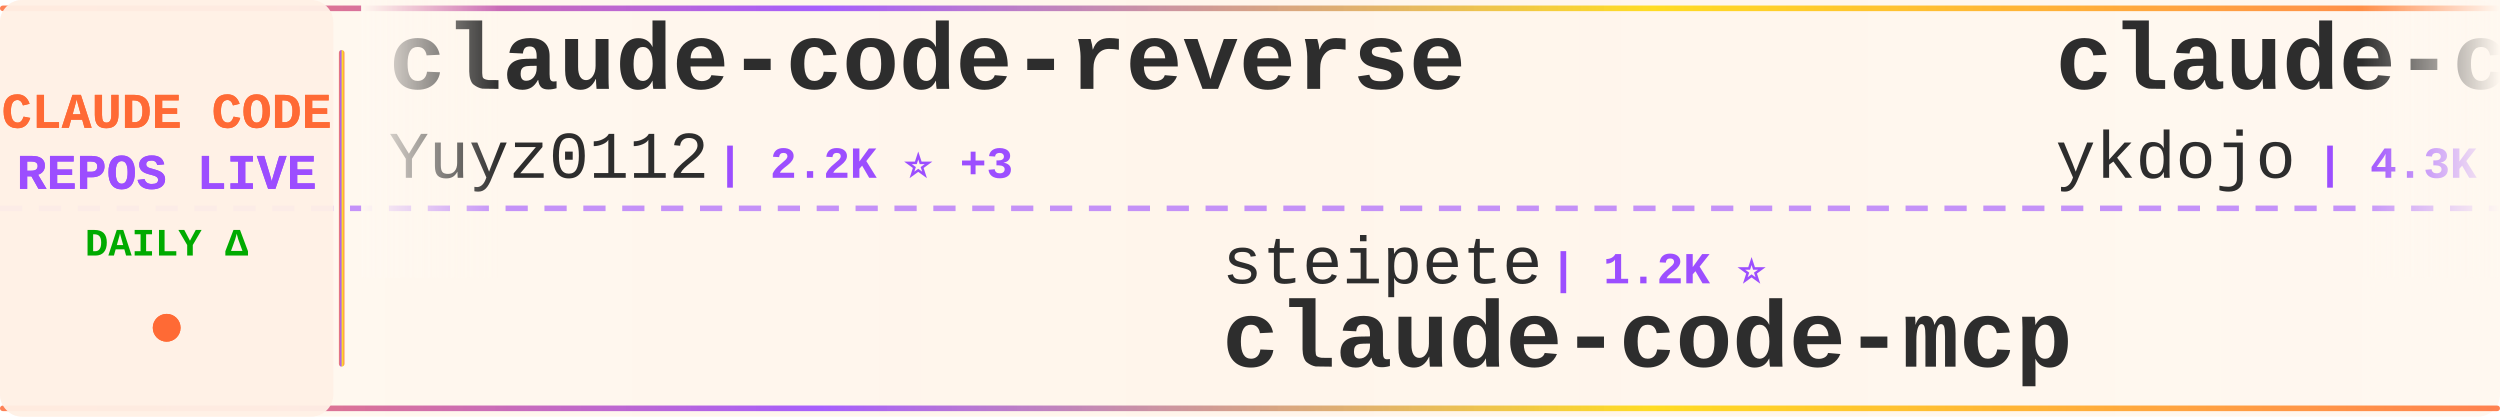
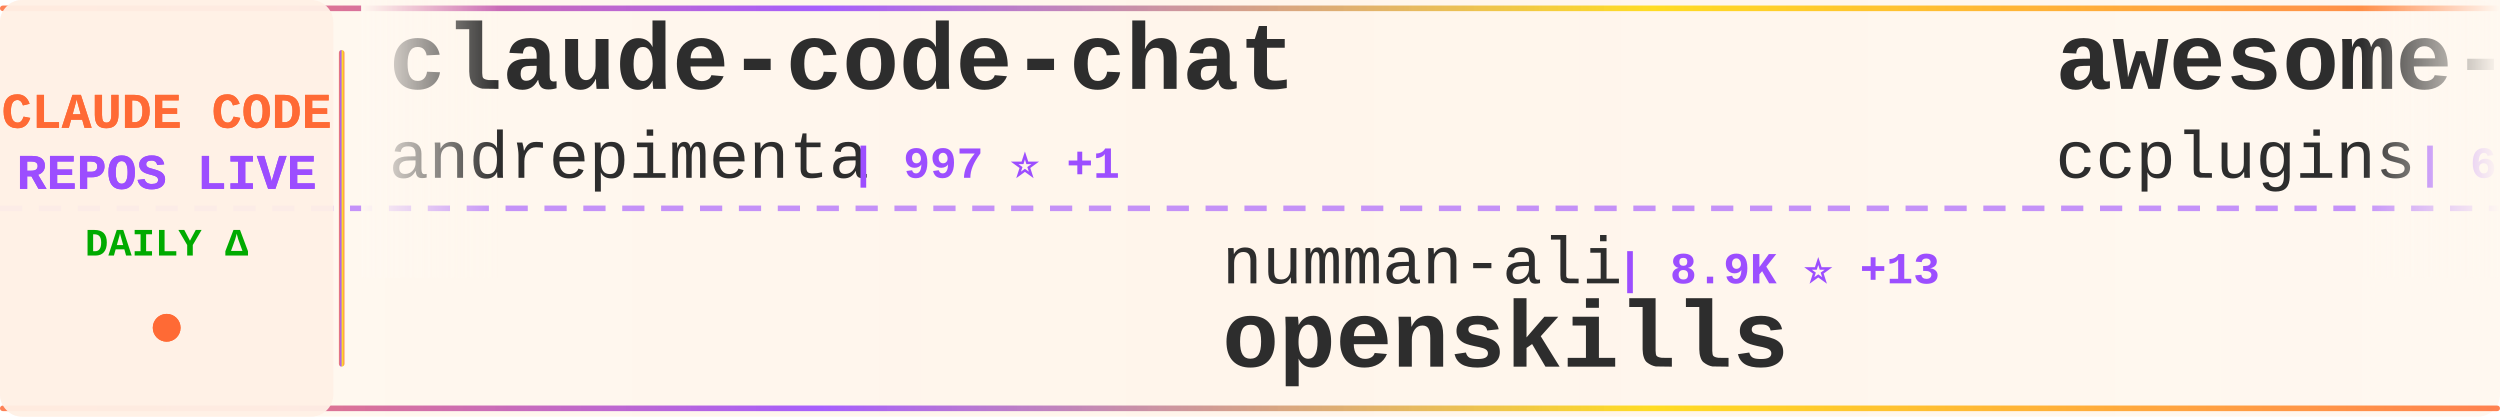
<svg xmlns="http://www.w3.org/2000/svg" width="900" height="150">
  <defs>
    <linearGradient id="tickerBg" x1="0%" y1="0%" x2="100%" y2="0%">
      <stop offset="0%" style="stop-color:#fff8f0;stop-opacity:0.98" />
      <stop offset="50%" style="stop-color:#fff5eb;stop-opacity:1" />
      <stop offset="100%" style="stop-color:#fff8f0;stop-opacity:0.98" />
    </linearGradient>
    <linearGradient id="borderGrad" x1="0%" y1="0%" x2="100%" y2="0%">
      <stop offset="0%" style="stop-color:#FF6B35;stop-opacity:0.85">
        <animate attributeName="stop-opacity" values="0.85;1;0.85" dur="2s" repeatCount="indefinite" />
      </stop>
      <stop offset="33%" style="stop-color:#9C4EFF;stop-opacity:0.9">
        <animate attributeName="stop-opacity" values="0.9;1;0.9" dur="2.2s" repeatCount="indefinite" />
      </stop>
      <stop offset="66%" style="stop-color:#FFD700;stop-opacity:0.85">
        <animate attributeName="stop-opacity" values="0.85;1;0.85" dur="1.8s" repeatCount="indefinite" />
      </stop>
      <stop offset="100%" style="stop-color:#FF6B35;stop-opacity:0.85">
        <animate attributeName="stop-opacity" values="0.85;1;0.85" dur="2s" repeatCount="indefinite" />
      </stop>
    </linearGradient>
    <filter id="textGlow">
      <feGaussianBlur stdDeviation="0.15" result="coloredBlur" />
      <feMerge>
        <feMergeNode in="coloredBlur" />
        <feMergeNode in="SourceGraphic" />
      </feMerge>
    </filter>
    <filter id="metricGlow">
      <feGaussianBlur stdDeviation="0.2" result="coloredBlur" />
      <feMerge>
        <feMergeNode in="coloredBlur" />
        <feMergeNode in="SourceGraphic" />
      </feMerge>
    </filter>
    <linearGradient id="leftFade" x1="0%" y1="0%" x2="100%" y2="0%">
      <stop offset="0%" style="stop-color:#fff8f0;stop-opacity:1" />
      <stop offset="100%" style="stop-color:#fff8f0;stop-opacity:0" />
    </linearGradient>
    <linearGradient id="rightFade" x1="0%" y1="0%" x2="100%" y2="0%">
      <stop offset="0%" style="stop-color:#fff8f0;stop-opacity:0" />
      <stop offset="100%" style="stop-color:#fff8f0;stop-opacity:1" />
    </linearGradient>
  </defs>
  <rect width="900" height="150" fill="url(#tickerBg)" rx="8" />
  <rect x="0" y="2" width="900" height="2" fill="url(#borderGrad)" rx="1" />
  <rect x="0" y="146" width="900" height="2" fill="url(#borderGrad)" rx="1" />
  <line x1="0" y1="75" x2="900" y2="75" stroke="#9C4EFF" stroke-width="2" stroke-dasharray="8 6" opacity="0.6" />
  <rect x="0" y="0" width="120" height="150" fill="#fff0e6" opacity="0.95" rx="8" />
  <text x="60" y="46" font-family="'Courier New', monospace" font-size="18" font-weight="bold" fill="#FF6B35" text-anchor="middle" filter="url(#textGlow)">
    CLAUDE CODE
  </text>
  <text x="60" y="68" font-family="'Courier New', monospace" font-size="18" font-weight="bold" fill="#9C4EFF" text-anchor="middle" filter="url(#textGlow)">
    REPOS LIVE
  </text>
  <text x="60" y="92" font-family="'Courier New', monospace" font-size="14" font-weight="bold" fill="#00aa00" text-anchor="middle">
    DAILY Δ
  </text>
  <circle cx="60" cy="118" r="5" fill="#FF6B35" filter="url(#metricGlow)">
    <animate attributeName="r" values="4;6;4" dur="1.5s" repeatCount="indefinite" />
    <animate attributeName="opacity" values="0.6;1;0.6" dur="1.5s" repeatCount="indefinite" />
  </circle>
  <rect x="122" y="18" width="2" height="114" fill="url(#borderGrad)" rx="1" />
  <clipPath id="tickerClip">
    <rect x="130" y="0" width="770" height="150" />
  </clipPath>
  <g clip-path="url(#tickerClip)">
    <g id="tickerItems">
      <animateTransform attributeName="transform" attributeType="XML" type="translate" from="0 0" to="-3000 0" dur="54s" repeatCount="indefinite" />
      <g transform="translate(0, 0)">
-         <text x="140" y="32" font-family="'Courier New', monospace" font-size="34" font-weight="bold" fill="#2d2d2d">claude-code-reverse</text>
-         <text x="140" y="64" font-family="'Courier New', monospace" font-size="24" font-weight="normal" fill="#2d2d2d" opacity="1.0">Yuyz0112</text>
-         <text x="258" y="64" font-family="'Courier New', monospace" font-size="16" font-weight="bold" fill="#9C4EFF"> | 2.2K ⭐ +3</text>
+         <text x="140" y="32" font-family="'Courier New', monospace" font-size="34" font-weight="bold" fill="#2d2d2d">claude-code-chat</text>
+         <text x="140" y="64" font-family="'Courier New', monospace" font-size="24" font-weight="normal" fill="#2d2d2d" opacity="1.0">andrepimenta</text>
+         <text x="306" y="64" font-family="'Courier New', monospace" font-size="16" font-weight="bold" fill="#9C4EFF"> | 997 ⭐ +1</text>
      </g>
      <g transform="translate(300, 0)">
-         <text x="140" y="102" font-family="'Courier New', monospace" font-size="24" font-weight="normal" fill="#2d2d2d" opacity="1.0">steipete</text>
-         <text x="258" y="102" font-family="'Courier New', monospace" font-size="16" font-weight="bold" fill="#9C4EFF"> | 1.2K ⭐</text>
-         <text x="140" y="132" font-family="'Courier New', monospace" font-size="34" font-weight="bold" fill="#2d2d2d">claude-code-mcp</text>
+         <text x="140" y="102" font-family="'Courier New', monospace" font-size="24" font-weight="normal" fill="#2d2d2d" opacity="1.0">numman-ali</text>
+         <text x="282" y="102" font-family="'Courier New', monospace" font-size="16" font-weight="bold" fill="#9C4EFF"> | 8.9K ⭐ +13</text>
+         <text x="140" y="132" font-family="'Courier New', monospace" font-size="34" font-weight="bold" fill="#2d2d2d">openskills</text>
      </g>
      <g transform="translate(600, 0)">
-         <text x="140" y="32" font-family="'Courier New', monospace" font-size="34" font-weight="bold" fill="#2d2d2d">claude-code-tips</text>
-         <text x="140" y="64" font-family="'Courier New', monospace" font-size="24" font-weight="normal" fill="#2d2d2d" opacity="1.0">ykdojo</text>
-         <text x="234" y="64" font-family="'Courier New', monospace" font-size="16" font-weight="bold" fill="#9C4EFF"> | 4.3K ⭐ +13</text>
+         <text x="140" y="32" font-family="'Courier New', monospace" font-size="34" font-weight="bold" fill="#2d2d2d">awesome-claude-code-plug...</text>
+         <text x="140" y="64" font-family="'Courier New', monospace" font-size="24" font-weight="normal" fill="#2d2d2d" opacity="1.0">ccplugins</text>
+         <text x="270" y="64" font-family="'Courier New', monospace" font-size="16" font-weight="bold" fill="#9C4EFF"> | 615 ⭐</text>
      </g>
      <g transform="translate(900, 0)">
-         <text x="140" y="102" font-family="'Courier New', monospace" font-size="24" font-weight="normal" fill="#2d2d2d" opacity="1.0">opactorai</text>
-         <text x="270" y="102" font-family="'Courier New', monospace" font-size="16" font-weight="bold" fill="#9C4EFF"> | 3.8K ⭐ -1</text>
-         <text x="140" y="132" font-family="'Courier New', monospace" font-size="34" font-weight="bold" fill="#2d2d2d">Claudable</text>
+         <text x="140" y="102" font-family="'Courier New', monospace" font-size="24" font-weight="normal" fill="#2d2d2d" opacity="1.0">cixingguangming55555</text>
+         <text x="402" y="102" font-family="'Courier New', monospace" font-size="16" font-weight="bold" fill="#9C4EFF"> | 2.5K ⭐</text>
+         <text x="140" y="132" font-family="'Courier New', monospace" font-size="34" font-weight="bold" fill="#2d2d2d">wechat-bot</text>
      </g>
      <g transform="translate(1200, 0)">
-         <text x="140" y="32" font-family="'Courier New', monospace" font-size="34" font-weight="bold" fill="#2d2d2d">oh-my-openagent</text>
-         <text x="140" y="64" font-family="'Courier New', monospace" font-size="24" font-weight="normal" fill="#2d2d2d" opacity="1.0">code-yeongyu</text>
-         <text x="306" y="64" font-family="'Courier New', monospace" font-size="16" font-weight="bold" fill="#9C4EFF"> | 38.5K ⭐ +100</text>
+         <text x="140" y="32" font-family="'Courier New', monospace" font-size="34" font-weight="bold" fill="#2d2d2d">agency-agents</text>
+         <text x="140" y="64" font-family="'Courier New', monospace" font-size="24" font-weight="normal" fill="#2d2d2d" opacity="1.0">msitarzewski</text>
+         <text x="306" y="64" font-family="'Courier New', monospace" font-size="16" font-weight="bold" fill="#9C4EFF"> | 21.9K ⭐ +1.5K</text>
      </g>
      <g transform="translate(1500, 0)">
-         <text x="140" y="102" font-family="'Courier New', monospace" font-size="24" font-weight="normal" fill="#2d2d2d" opacity="1.0">shanraisshan</text>
-         <text x="306" y="102" font-family="'Courier New', monospace" font-size="16" font-weight="bold" fill="#9C4EFF"> | 13.0K ⭐ +41</text>
-         <text x="140" y="132" font-family="'Courier New', monospace" font-size="34" font-weight="bold" fill="#2d2d2d">claude-code-best-practic...</text>
+         <text x="140" y="102" font-family="'Courier New', monospace" font-size="24" font-weight="normal" fill="#2d2d2d" opacity="1.0">Cranot</text>
+         <text x="234" y="102" font-family="'Courier New', monospace" font-size="16" font-weight="bold" fill="#9C4EFF"> | 2.5K ⭐ +1</text>
+         <text x="140" y="132" font-family="'Courier New', monospace" font-size="34" font-weight="bold" fill="#2d2d2d">claude-code-guide</text>
      </g>
      <g transform="translate(1800, 0)">
-         <text x="140" y="32" font-family="'Courier New', monospace" font-size="34" font-weight="bold" fill="#2d2d2d">claude-code-docs</text>
-         <text x="140" y="64" font-family="'Courier New', monospace" font-size="24" font-weight="normal" fill="#2d2d2d" opacity="1.0">ericbuess</text>
-         <text x="270" y="64" font-family="'Courier New', monospace" font-size="16" font-weight="bold" fill="#9C4EFF"> | 722 ⭐</text>
+         <text x="140" y="32" font-family="'Courier New', monospace" font-size="34" font-weight="bold" fill="#2d2d2d">claude-skills</text>
+         <text x="140" y="64" font-family="'Courier New', monospace" font-size="24" font-weight="normal" fill="#2d2d2d" opacity="1.0">alirezarezvani</text>
+         <text x="330" y="64" font-family="'Courier New', monospace" font-size="16" font-weight="bold" fill="#9C4EFF"> | 3.8K ⭐ +190</text>
      </g>
      <g transform="translate(2100, 0)">
-         <text x="140" y="102" font-family="'Courier New', monospace" font-size="24" font-weight="normal" fill="#2d2d2d" opacity="1.0">kodu-ai</text>
-         <text x="246" y="102" font-family="'Courier New', monospace" font-size="16" font-weight="bold" fill="#9C4EFF"> | 5.3K ⭐ -1</text>
-         <text x="140" y="132" font-family="'Courier New', monospace" font-size="34" font-weight="bold" fill="#2d2d2d">claude-coder</text>
+         <text x="140" y="102" font-family="'Courier New', monospace" font-size="24" font-weight="normal" fill="#2d2d2d" opacity="1.0">shareAI-lab</text>
+         <text x="294" y="102" font-family="'Courier New', monospace" font-size="16" font-weight="bold" fill="#9C4EFF"> | 24.7K ⭐ +114</text>
+         <text x="140" y="132" font-family="'Courier New', monospace" font-size="34" font-weight="bold" fill="#2d2d2d">learn-claude-code</text>
      </g>
      <g transform="translate(2400, 0)">
-         <text x="140" y="32" font-family="'Courier New', monospace" font-size="34" font-weight="bold" fill="#2d2d2d">free-claude-code</text>
-         <text x="140" y="64" font-family="'Courier New', monospace" font-size="24" font-weight="normal" fill="#2d2d2d" opacity="1.0">Alishahryar1</text>
-         <text x="306" y="64" font-family="'Courier New', monospace" font-size="16" font-weight="bold" fill="#9C4EFF"> | 863 ⭐ +4</text>
+         <text x="140" y="32" font-family="'Courier New', monospace" font-size="34" font-weight="bold" fill="#2d2d2d">edmunds-claude-code</text>
+         <text x="140" y="64" font-family="'Courier New', monospace" font-size="24" font-weight="normal" fill="#2d2d2d" opacity="1.0">edmund-io</text>
+         <text x="270" y="64" font-family="'Courier New', monospace" font-size="16" font-weight="bold" fill="#9C4EFF"> | 1.3K ⭐ +1</text>
      </g>
      <g transform="translate(2700, 0)">
-         <text x="140" y="102" font-family="'Courier New', monospace" font-size="24" font-weight="normal" fill="#2d2d2d" opacity="1.0">pchalasani</text>
-         <text x="282" y="102" font-family="'Courier New', monospace" font-size="16" font-weight="bold" fill="#9C4EFF"> | 1.6K ⭐ +3</text>
-         <text x="140" y="132" font-family="'Courier New', monospace" font-size="34" font-weight="bold" fill="#2d2d2d">claude-code-tools</text>
+         <text x="140" y="102" font-family="'Courier New', monospace" font-size="24" font-weight="normal" fill="#2d2d2d" opacity="1.0">anthropics</text>
+         <text x="282" y="102" font-family="'Courier New', monospace" font-size="16" font-weight="bold" fill="#9C4EFF"> | 599 ⭐ +1</text>
+         <text x="140" y="132" font-family="'Courier New', monospace" font-size="34" font-weight="bold" fill="#2d2d2d">claude-code-base-action</text>
      </g>
      <g transform="translate(3000, 0)">
-         <text x="140" y="32" font-family="'Courier New', monospace" font-size="34" font-weight="bold" fill="#2d2d2d">claude-code-reverse</text>
-         <text x="140" y="64" font-family="'Courier New', monospace" font-size="24" font-weight="normal" fill="#2d2d2d" opacity="1.0">Yuyz0112</text>
-         <text x="258" y="64" font-family="'Courier New', monospace" font-size="16" font-weight="bold" fill="#9C4EFF"> | 2.2K ⭐ +3</text>
+         <text x="140" y="32" font-family="'Courier New', monospace" font-size="34" font-weight="bold" fill="#2d2d2d">claude-code-chat</text>
+         <text x="140" y="64" font-family="'Courier New', monospace" font-size="24" font-weight="normal" fill="#2d2d2d" opacity="1.0">andrepimenta</text>
+         <text x="306" y="64" font-family="'Courier New', monospace" font-size="16" font-weight="bold" fill="#9C4EFF"> | 997 ⭐ +1</text>
      </g>
      <g transform="translate(3300, 0)">
-         <text x="140" y="102" font-family="'Courier New', monospace" font-size="24" font-weight="normal" fill="#2d2d2d" opacity="1.0">steipete</text>
-         <text x="258" y="102" font-family="'Courier New', monospace" font-size="16" font-weight="bold" fill="#9C4EFF"> | 1.2K ⭐</text>
-         <text x="140" y="132" font-family="'Courier New', monospace" font-size="34" font-weight="bold" fill="#2d2d2d">claude-code-mcp</text>
+         <text x="140" y="102" font-family="'Courier New', monospace" font-size="24" font-weight="normal" fill="#2d2d2d" opacity="1.0">numman-ali</text>
+         <text x="282" y="102" font-family="'Courier New', monospace" font-size="16" font-weight="bold" fill="#9C4EFF"> | 8.9K ⭐ +13</text>
+         <text x="140" y="132" font-family="'Courier New', monospace" font-size="34" font-weight="bold" fill="#2d2d2d">openskills</text>
      </g>
      <g transform="translate(3600, 0)">
-         <text x="140" y="32" font-family="'Courier New', monospace" font-size="34" font-weight="bold" fill="#2d2d2d">claude-code-tips</text>
-         <text x="140" y="64" font-family="'Courier New', monospace" font-size="24" font-weight="normal" fill="#2d2d2d" opacity="1.0">ykdojo</text>
-         <text x="234" y="64" font-family="'Courier New', monospace" font-size="16" font-weight="bold" fill="#9C4EFF"> | 4.3K ⭐ +13</text>
+         <text x="140" y="32" font-family="'Courier New', monospace" font-size="34" font-weight="bold" fill="#2d2d2d">awesome-claude-code-plug...</text>
+         <text x="140" y="64" font-family="'Courier New', monospace" font-size="24" font-weight="normal" fill="#2d2d2d" opacity="1.0">ccplugins</text>
+         <text x="270" y="64" font-family="'Courier New', monospace" font-size="16" font-weight="bold" fill="#9C4EFF"> | 615 ⭐</text>
      </g>
      <g transform="translate(3900, 0)">
-         <text x="140" y="102" font-family="'Courier New', monospace" font-size="24" font-weight="normal" fill="#2d2d2d" opacity="1.0">opactorai</text>
-         <text x="270" y="102" font-family="'Courier New', monospace" font-size="16" font-weight="bold" fill="#9C4EFF"> | 3.8K ⭐ -1</text>
-         <text x="140" y="132" font-family="'Courier New', monospace" font-size="34" font-weight="bold" fill="#2d2d2d">Claudable</text>
+         <text x="140" y="102" font-family="'Courier New', monospace" font-size="24" font-weight="normal" fill="#2d2d2d" opacity="1.0">cixingguangming55555</text>
+         <text x="402" y="102" font-family="'Courier New', monospace" font-size="16" font-weight="bold" fill="#9C4EFF"> | 2.5K ⭐</text>
+         <text x="140" y="132" font-family="'Courier New', monospace" font-size="34" font-weight="bold" fill="#2d2d2d">wechat-bot</text>
      </g>
    </g>
  </g>
  <rect x="130" y="0" width="50" height="100" fill="url(#leftFade)" />
  <rect x="850" y="0" width="50" height="100" fill="url(#rightFade)" />
</svg>
